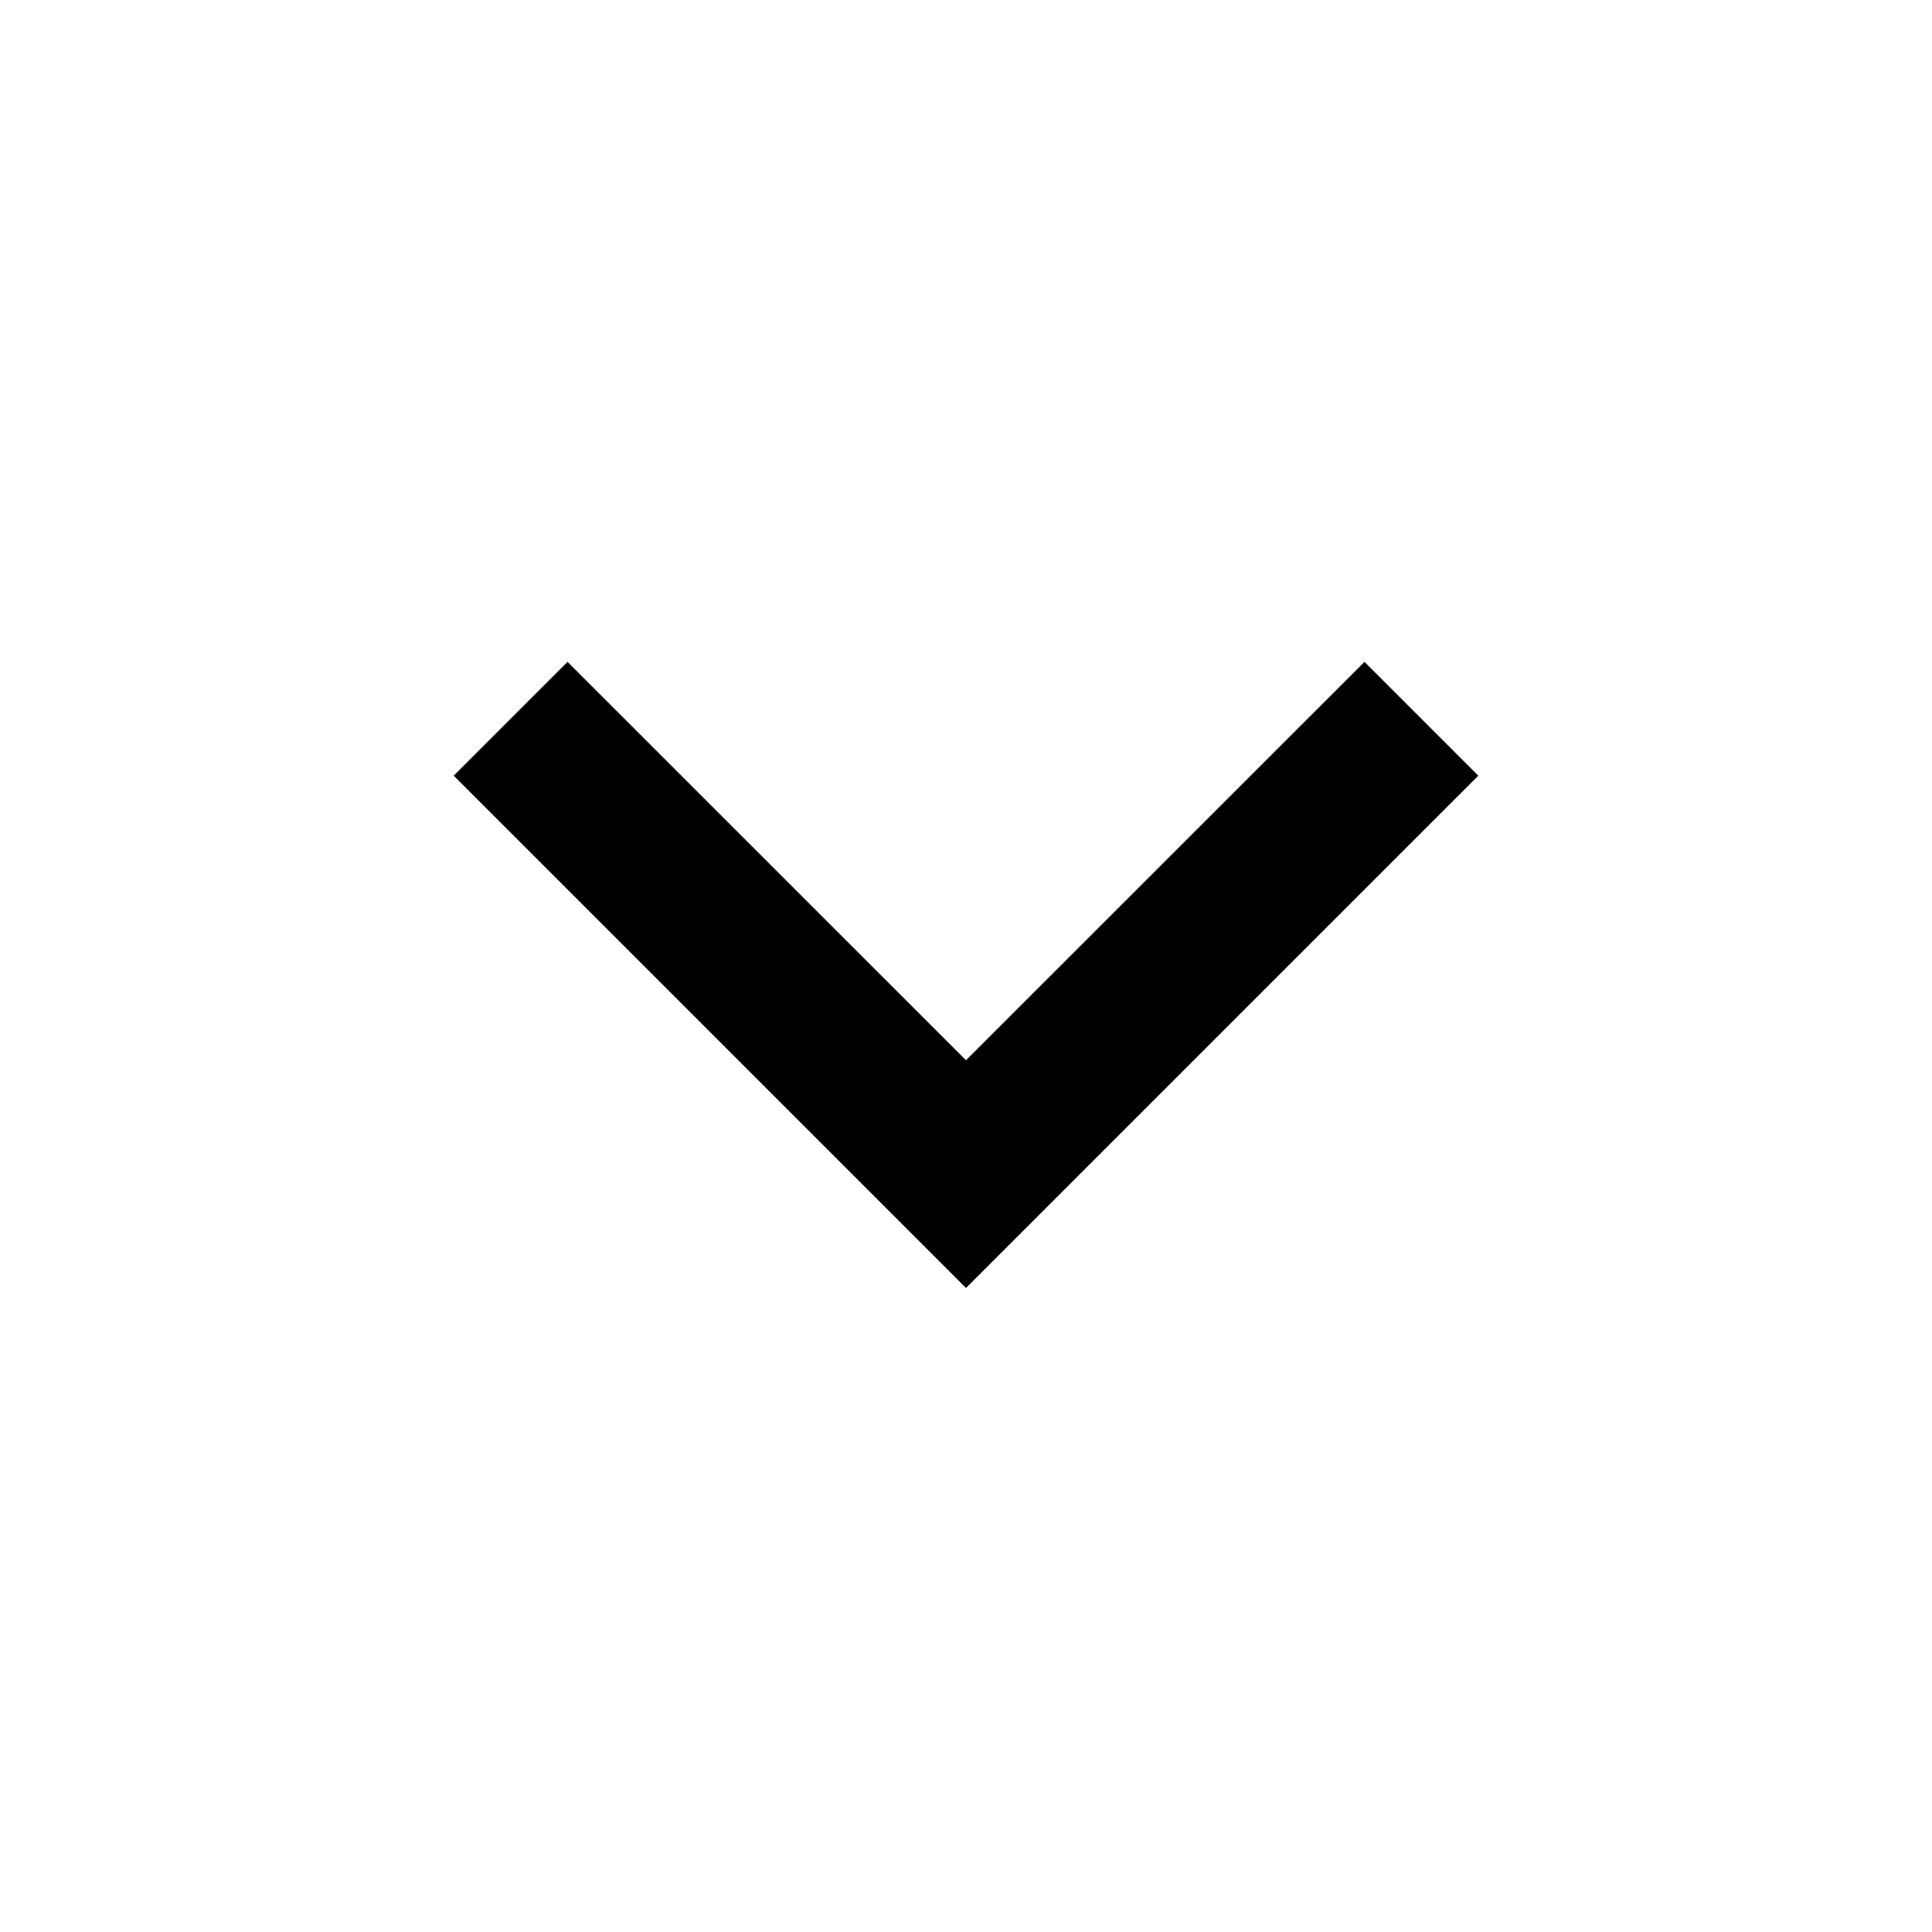
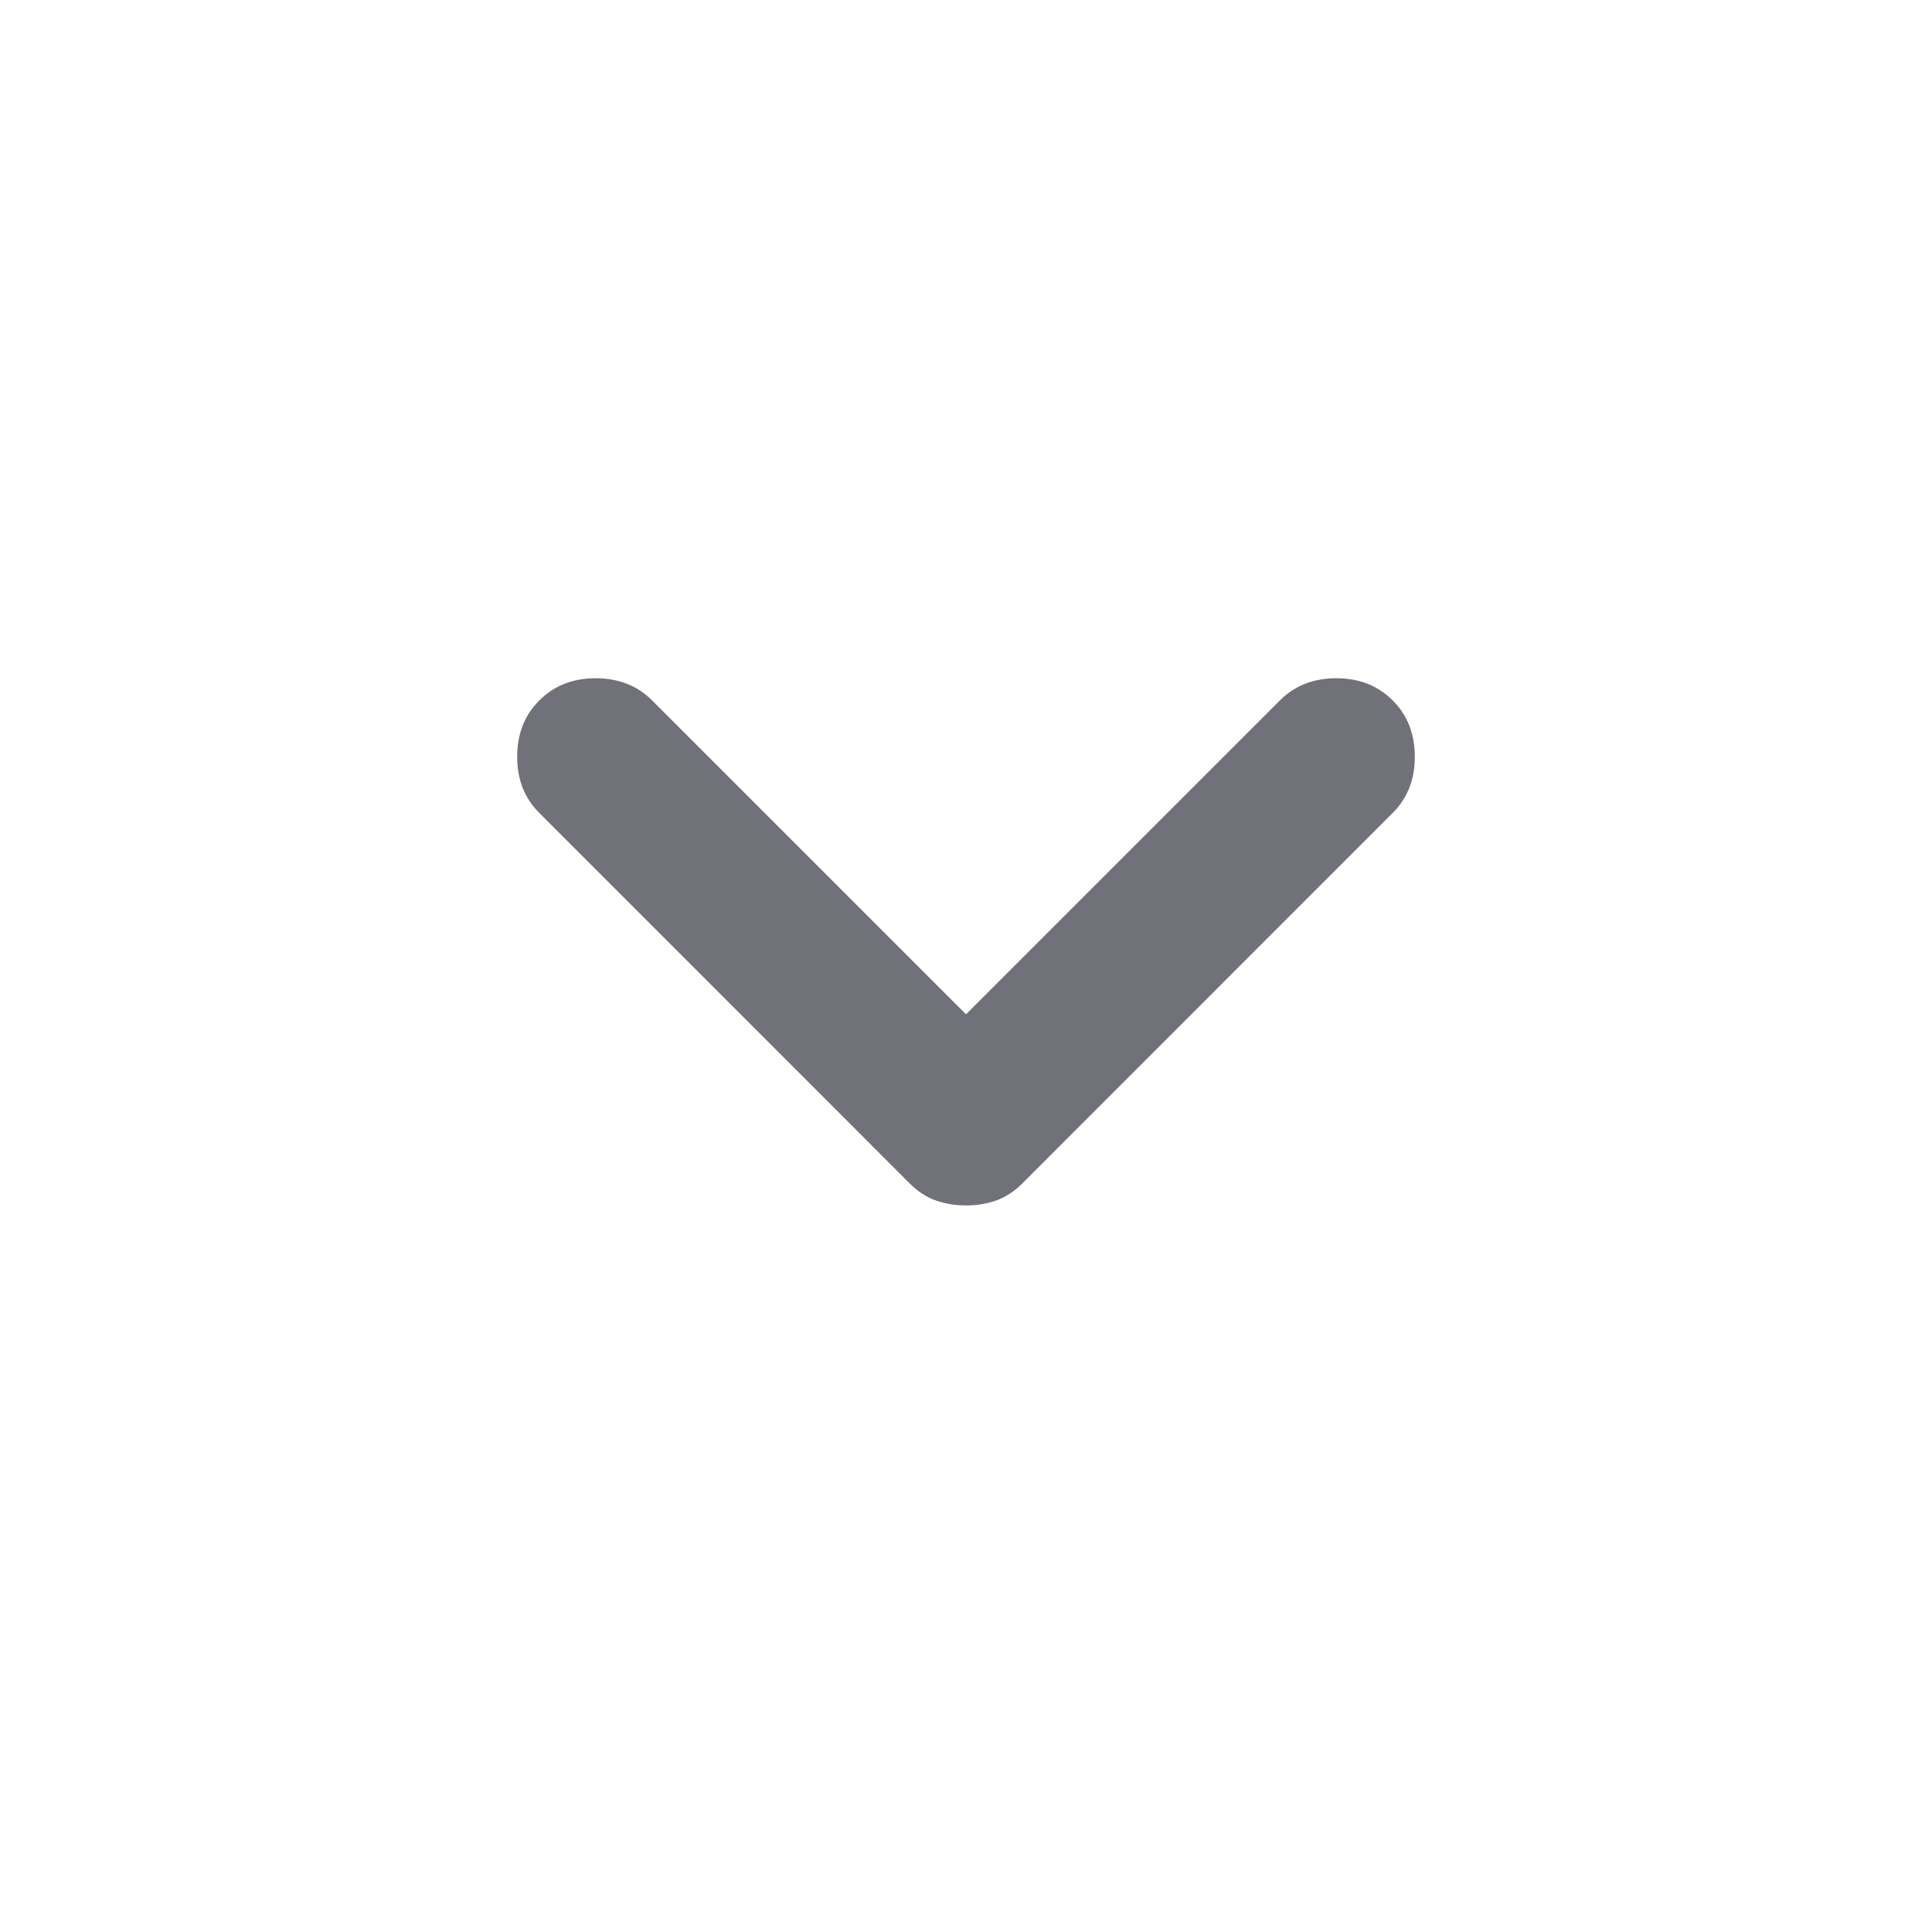
- <svg xmlns="http://www.w3.org/2000/svg" viewBox="0 0 24 24" fill="currentColor">
-   <path d="M12 13.171L16.95 8.222L18.364 9.636L12 16L5.636 9.636L7.05 8.222L12 13.171Z" />
+ <svg xmlns="http://www.w3.org/2000/svg" preserveAspectRatio="none" overflow="visible" style="display: block;" width="16" height="16" viewBox="0 0 16 16" fill="none">
+   <g id="Arrow Down">
+     <path id="Vector" d="M8 9.983C7.911 9.983 7.828 9.969 7.75 9.942C7.672 9.914 7.6 9.867 7.533 9.8L4.467 6.733C4.344 6.611 4.283 6.456 4.283 6.267C4.283 6.078 4.344 5.922 4.467 5.8C4.589 5.678 4.744 5.617 4.933 5.617C5.122 5.617 5.278 5.678 5.4 5.8L8 8.4L10.6 5.8C10.722 5.678 10.878 5.617 11.067 5.617C11.256 5.617 11.411 5.678 11.533 5.8C11.656 5.922 11.717 6.078 11.717 6.267C11.717 6.456 11.656 6.611 11.533 6.733L8.467 9.8C8.4 9.867 8.328 9.914 8.25 9.942C8.172 9.969 8.089 9.983 8 9.983Z" fill="#71717A" />
+   </g>
</svg>
